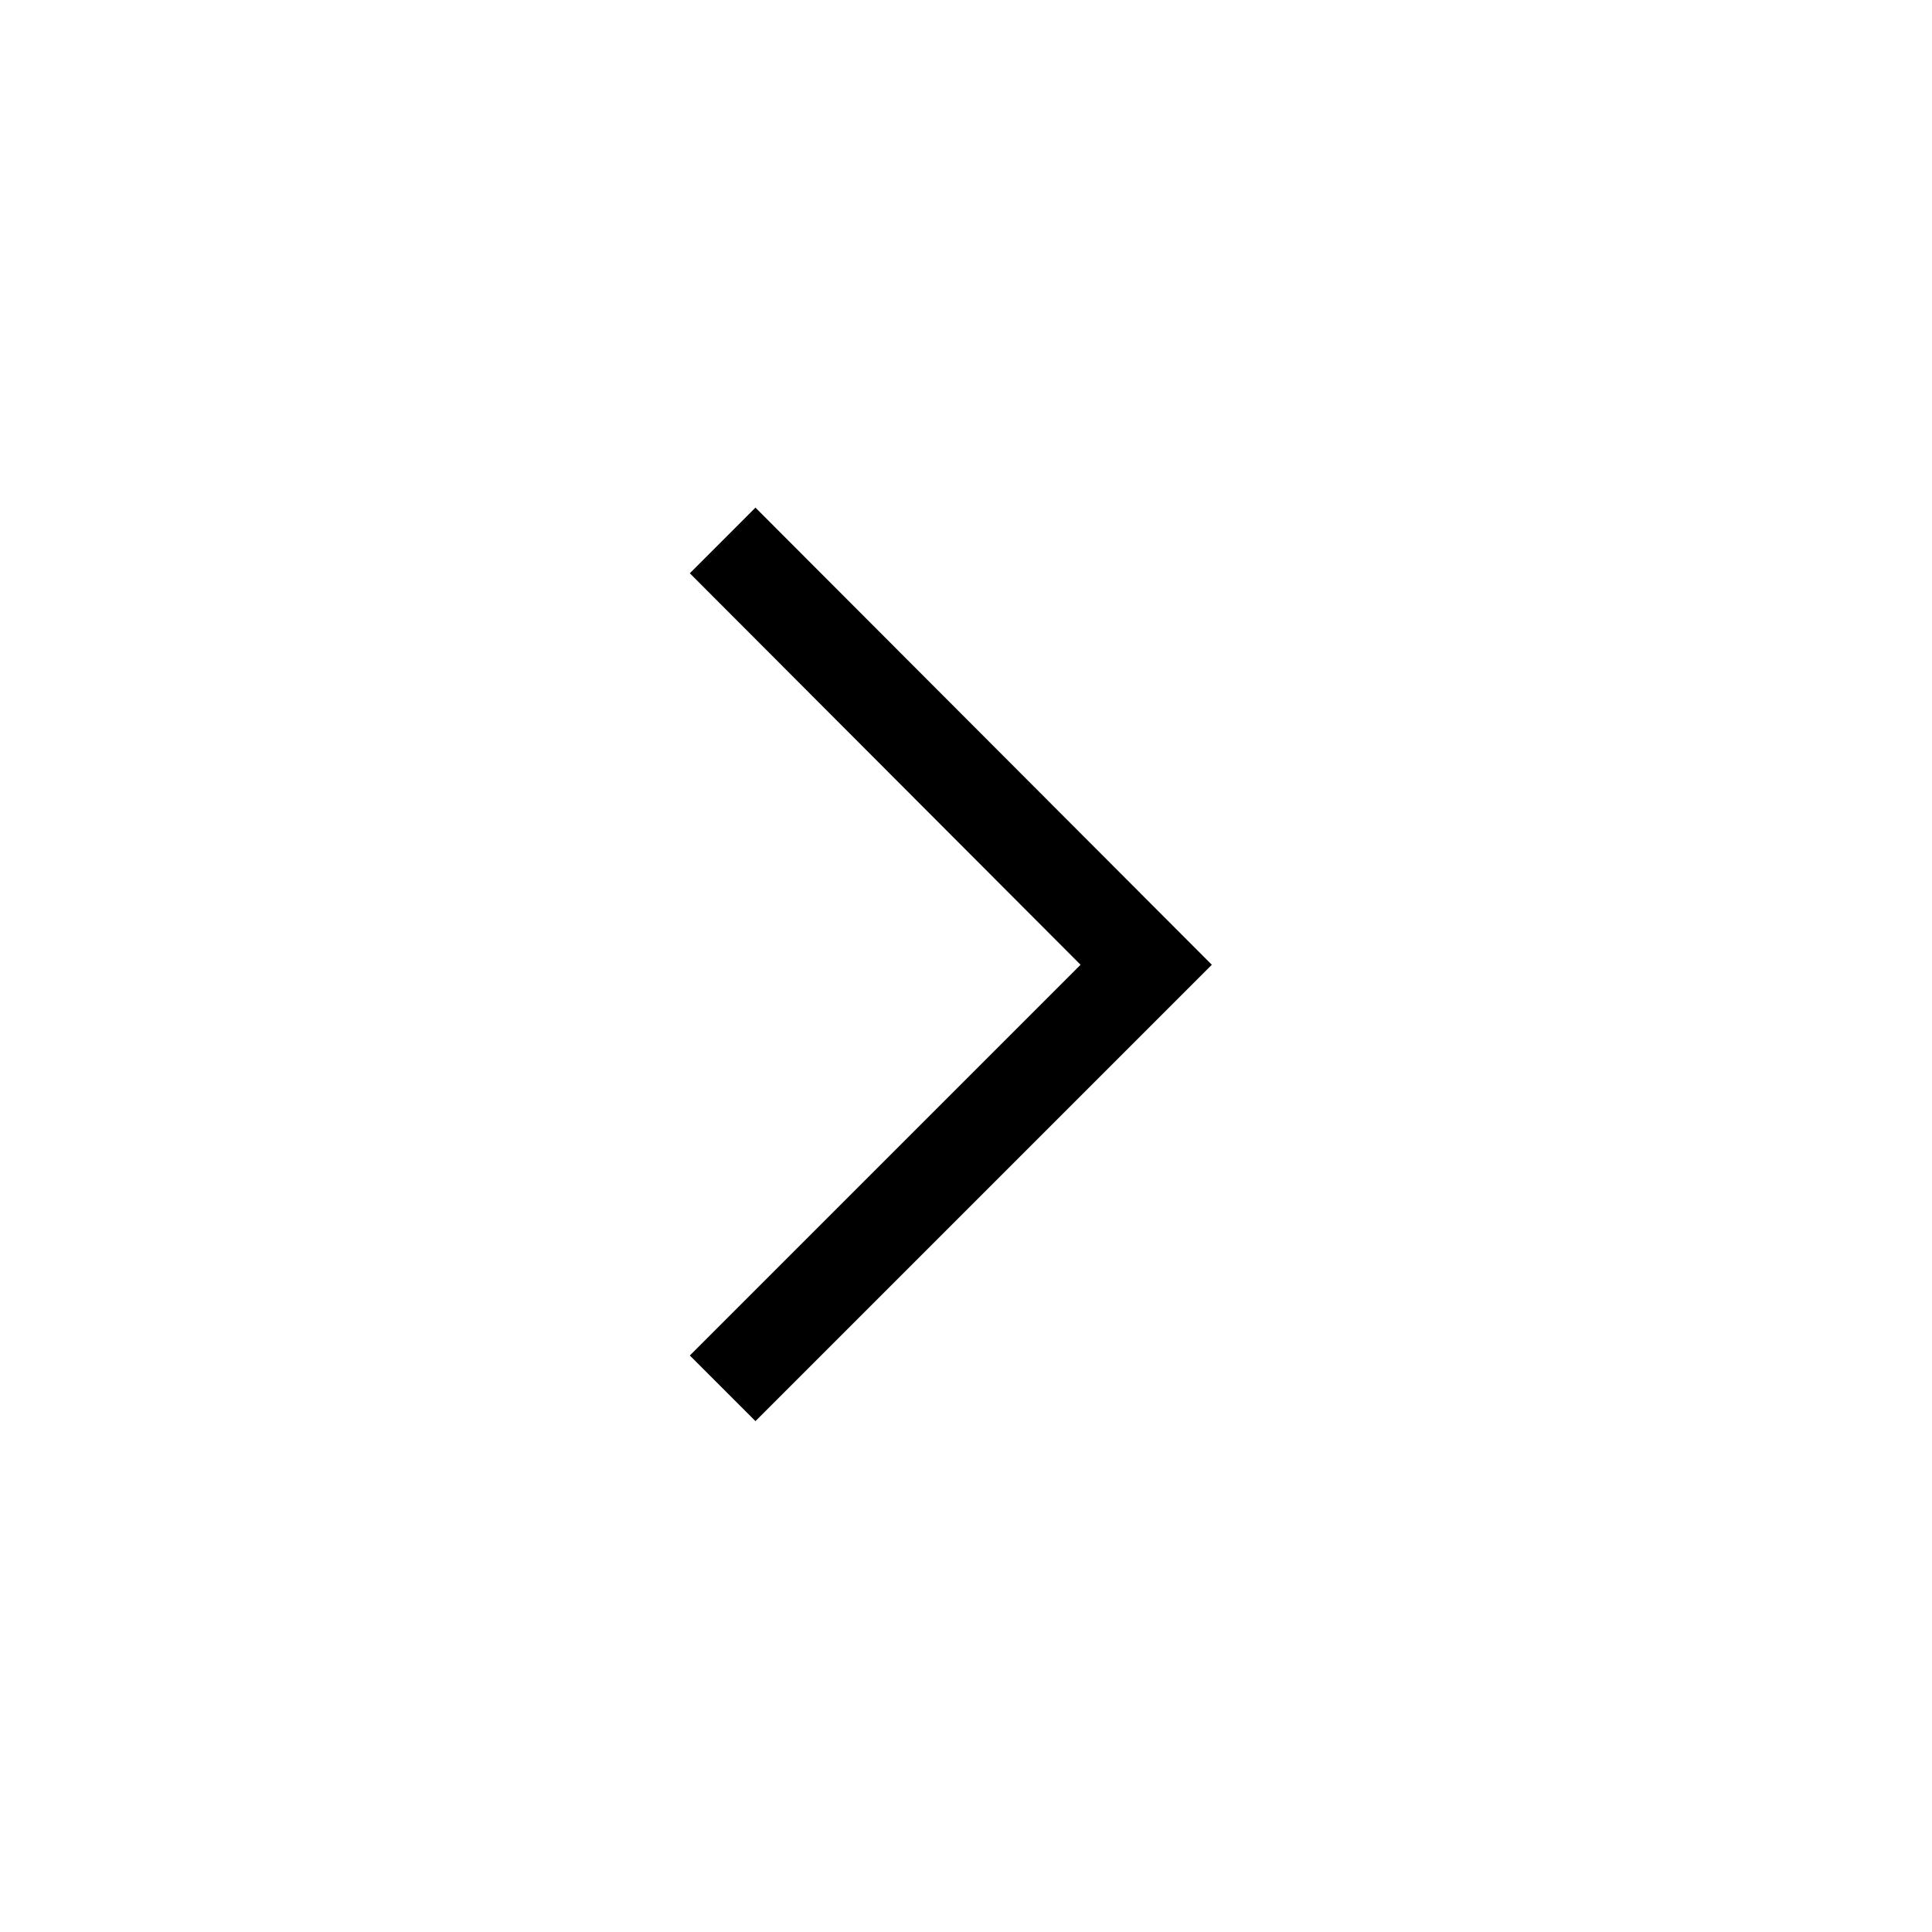
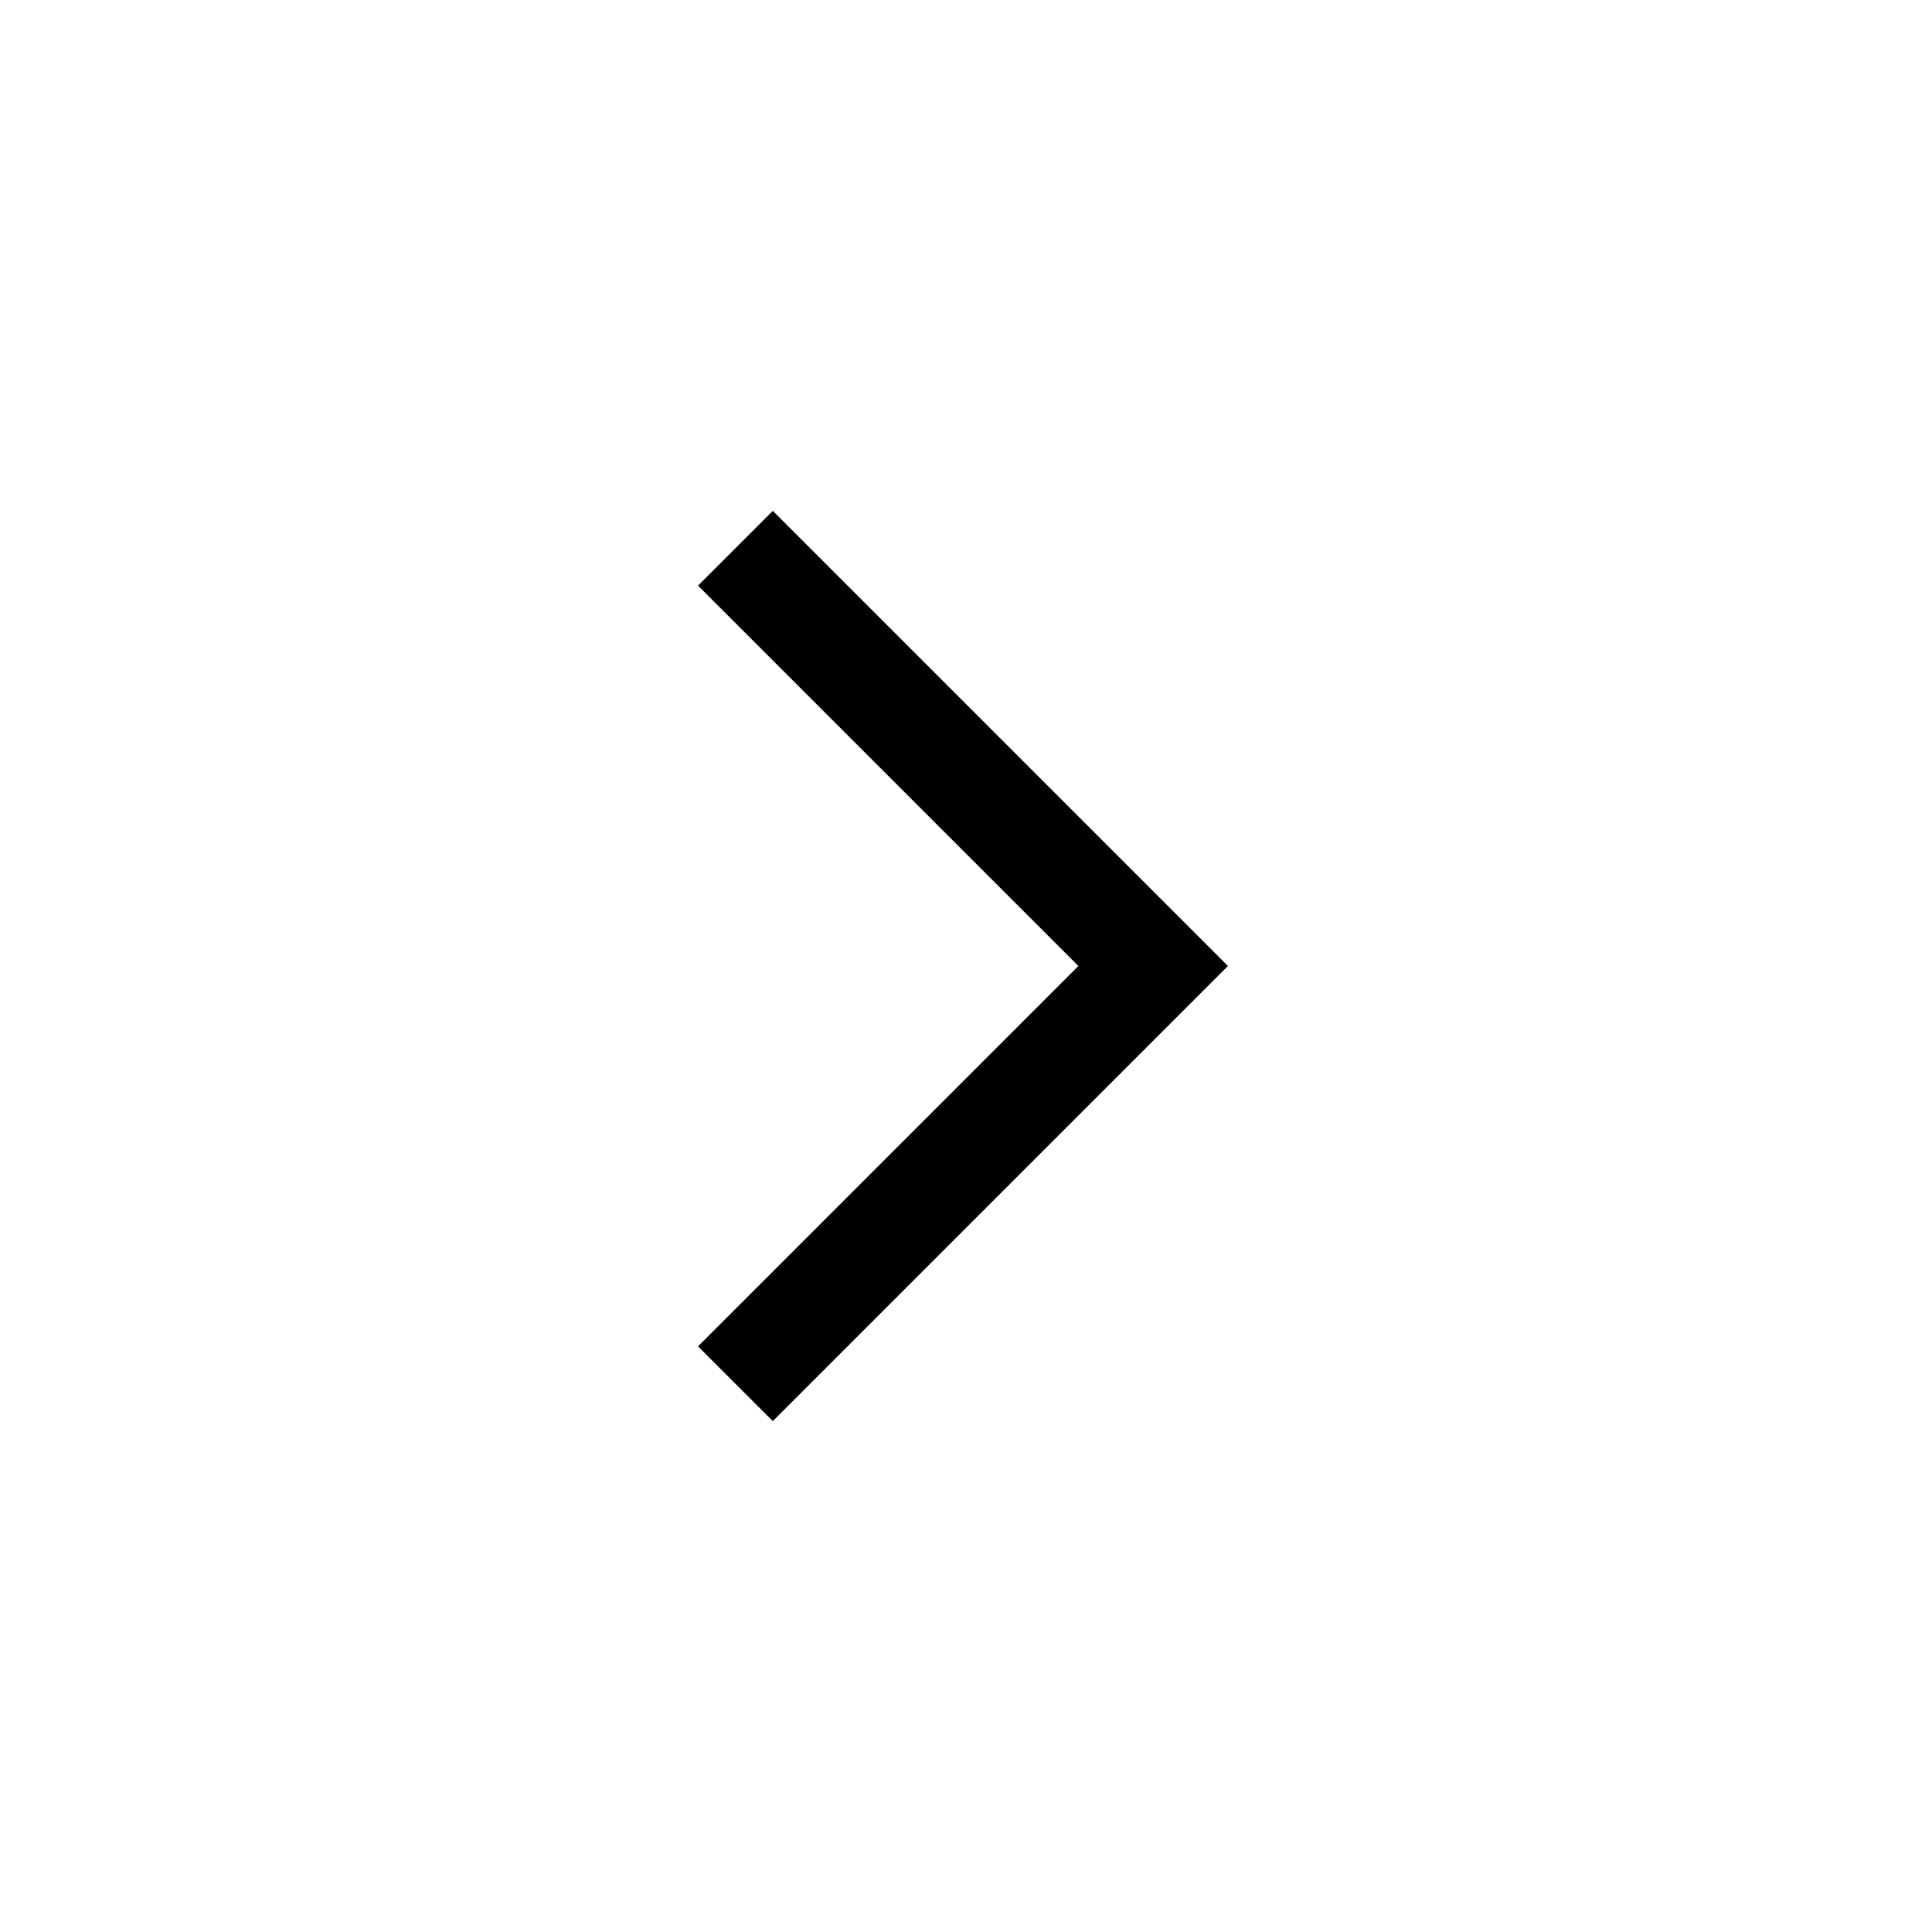
- <svg xmlns="http://www.w3.org/2000/svg" width="48" height="48" viewBox="0 -960 960 960">
-   <path d="M536.92-480.62 342.77-675.15l32.61-32.62 226.77 227.15-226.77 226.77-32.61-32.61 194.15-194.16Z" />
+ <svg xmlns="http://www.w3.org/2000/svg" height="20" viewBox="0 -960 960 960" width="20">
+   <path d="m535.85-480-189-189L384-706.15 610.15-480 384-253.85 346.85-291l189-189Z" />
</svg>
